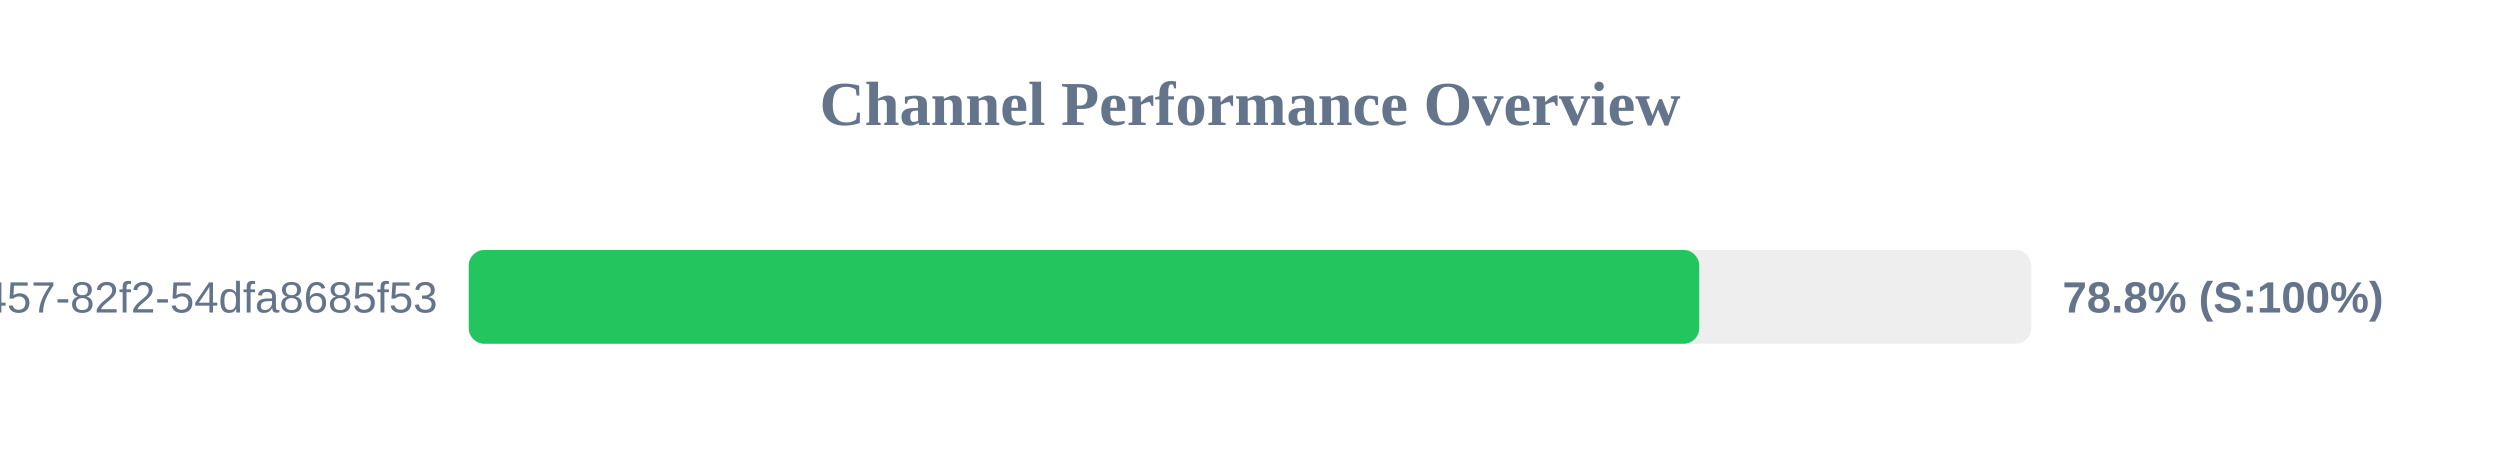
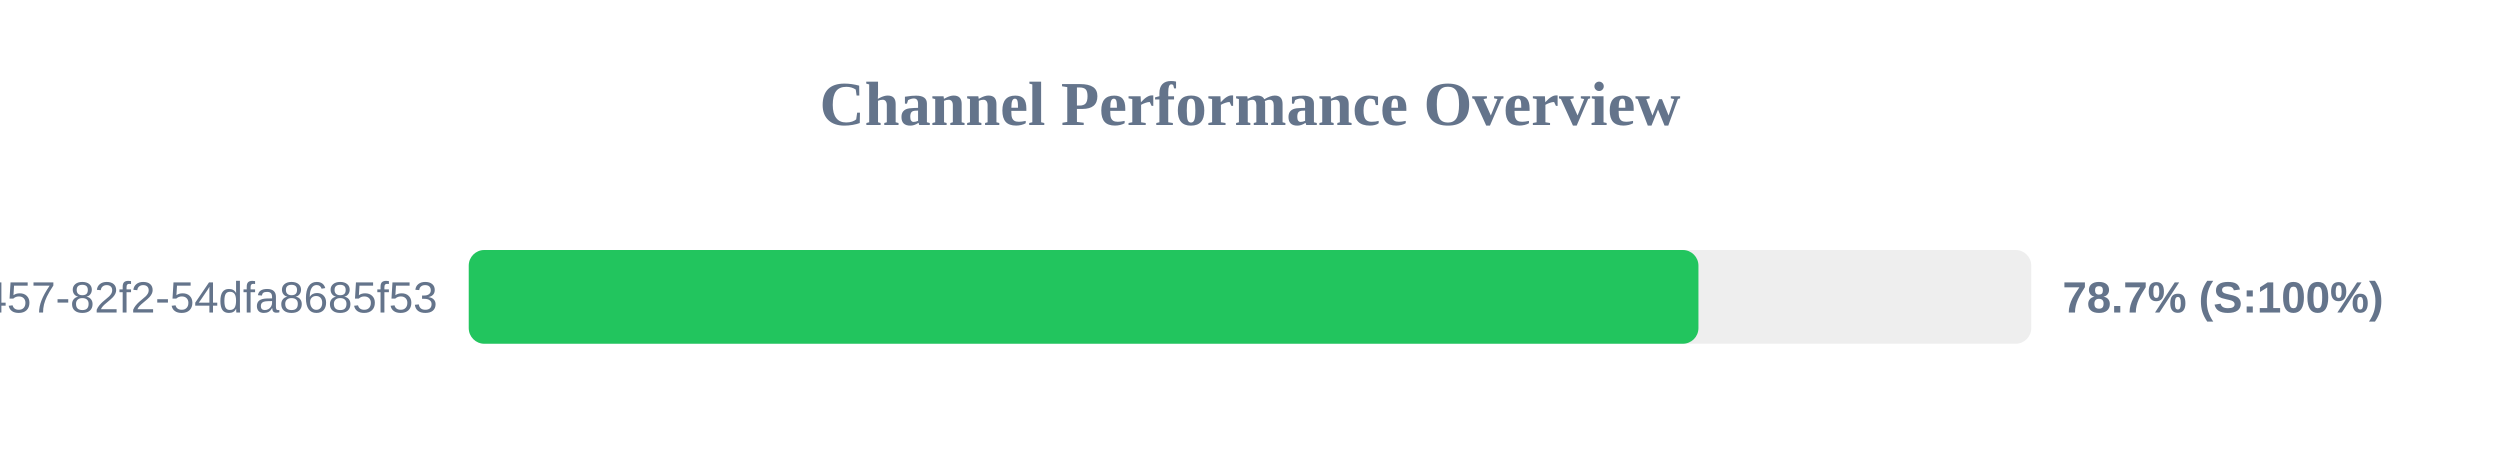
<svg xmlns="http://www.w3.org/2000/svg" width="800" height="150" version="1.1">
  <style>
        .row { font: 14px Arial; fill: #64748b; }
        .score { font: bold 14px Arial; fill: #64748b; }
    </style>
  <text x="400" y="40" text-anchor="middle" font-size="20px" font-weight="bold" fill="#64748b">Channel Performance Overview</text>
  <rect x="150" y="80" width="500" height="30" fill="#eee" rx="5" />
-   <rect x="150" y="80" width="393.75" height="30" fill="#22c55e" rx="5" />
+   <rect x="150" y="80" width="393.5" height="30" fill="#22c55e" rx="5" />
  <text x="140" y="100" text-anchor="end" class="row">?uuid=413c8b50-96bf-4457-82f2-54dfa8685f53</text>
-   <text x="660" y="100" text-anchor="start" class="score">78.8% (S:100%)</text>
+   <text x="660" y="100" text-anchor="start" class="score">78.7% (S:100%)</text>
</svg>
